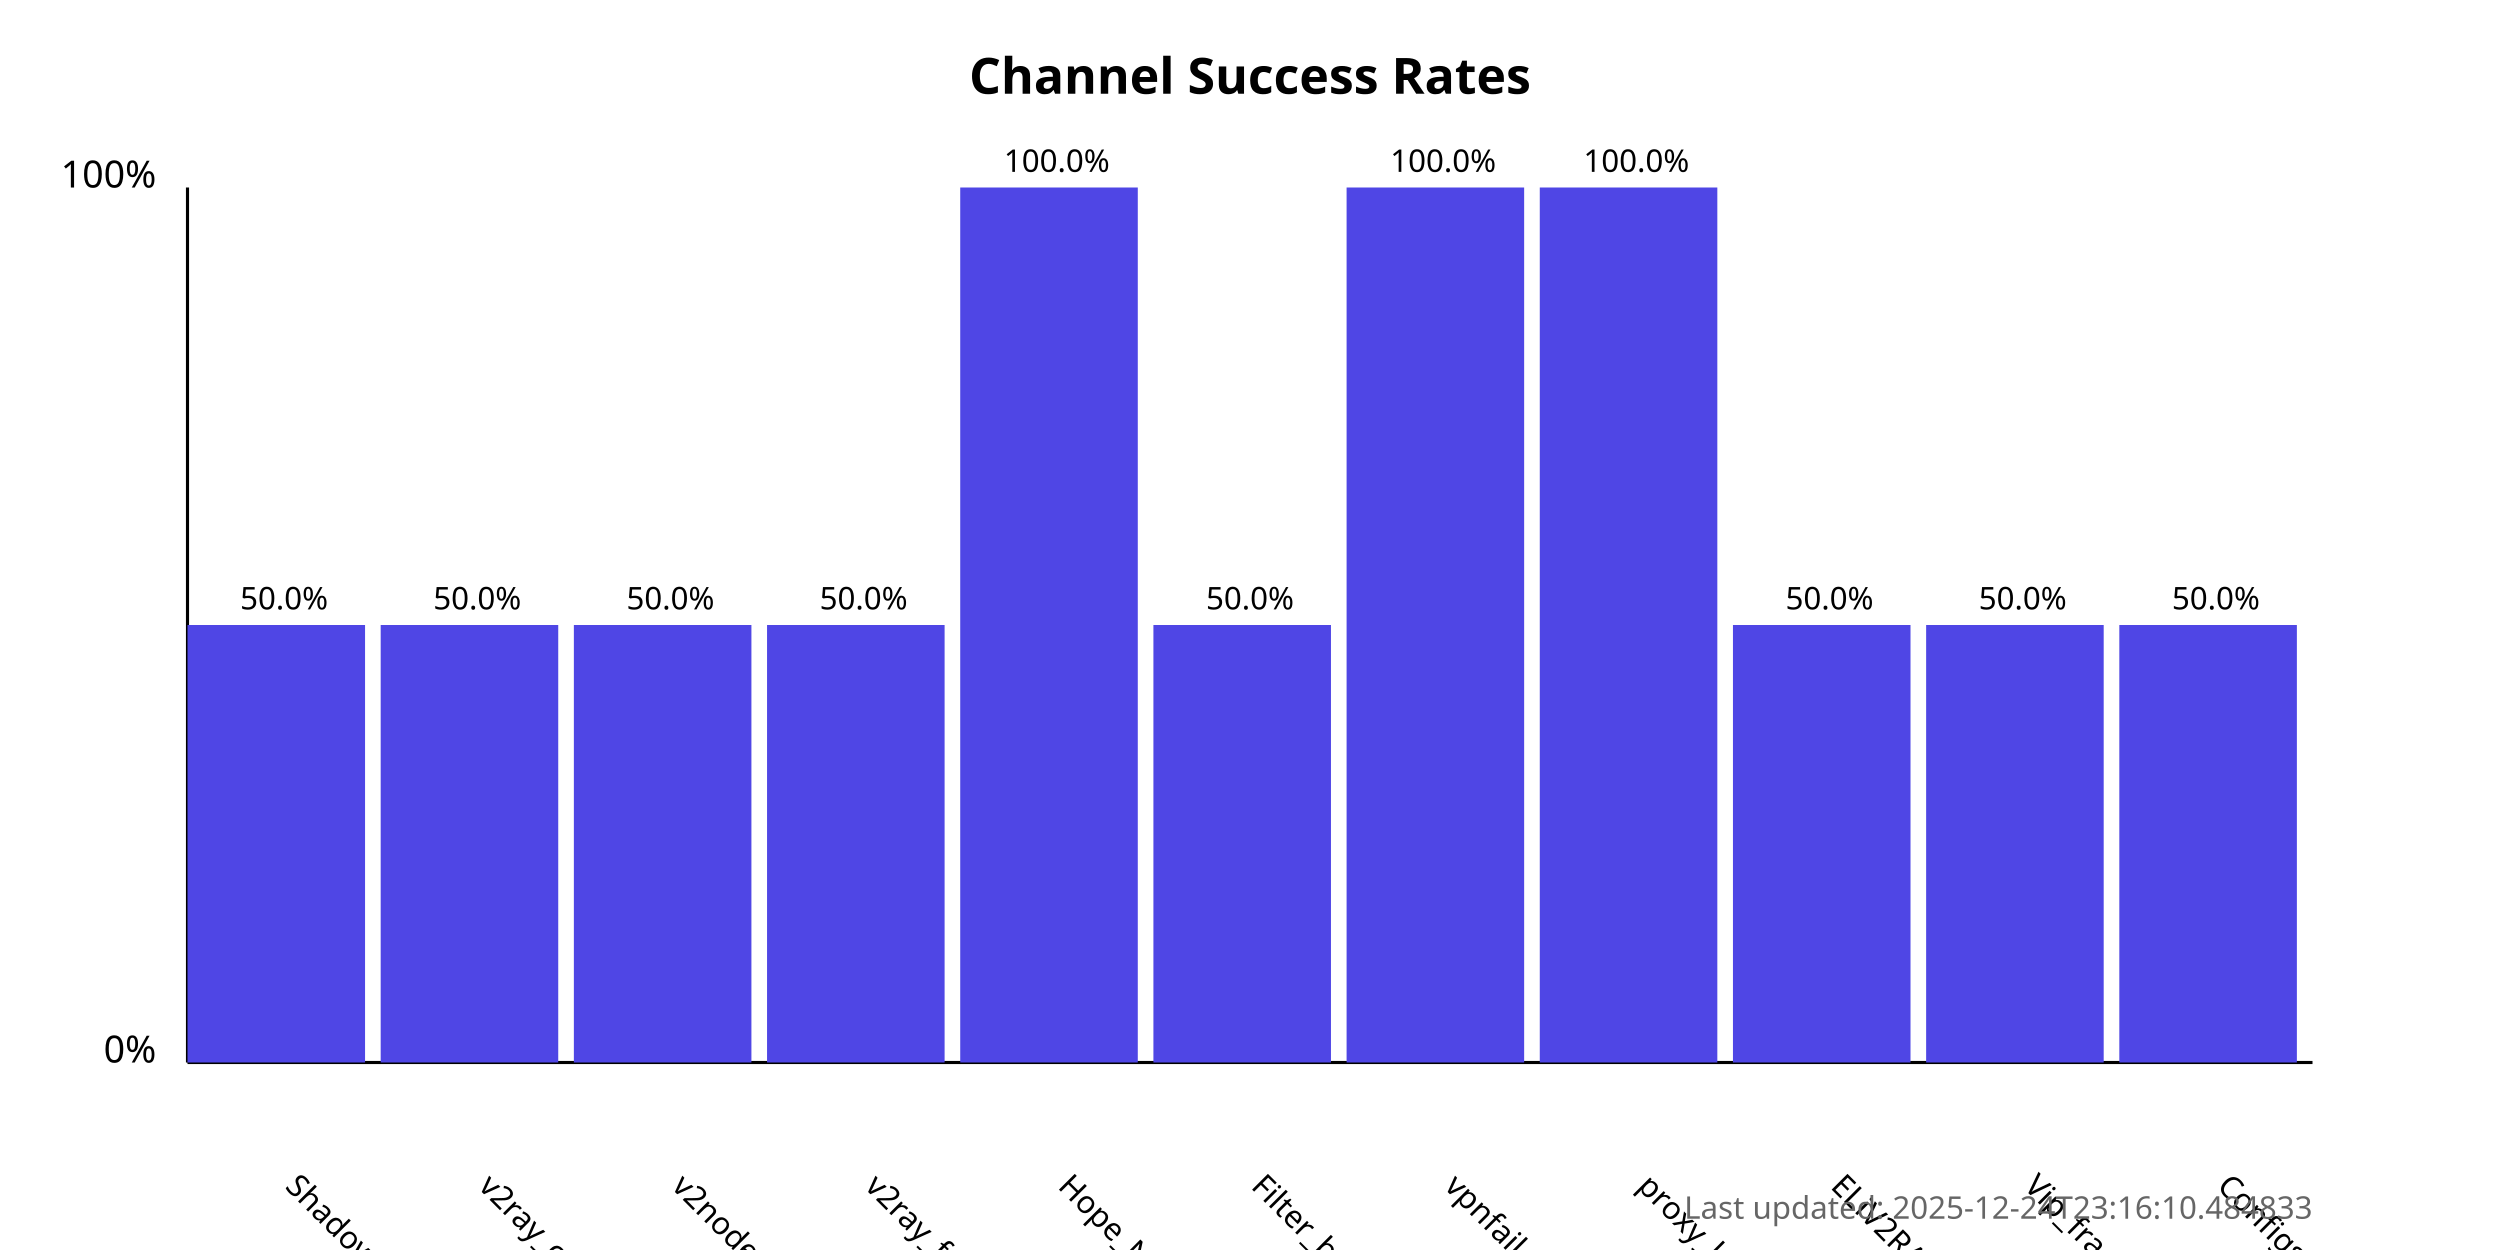
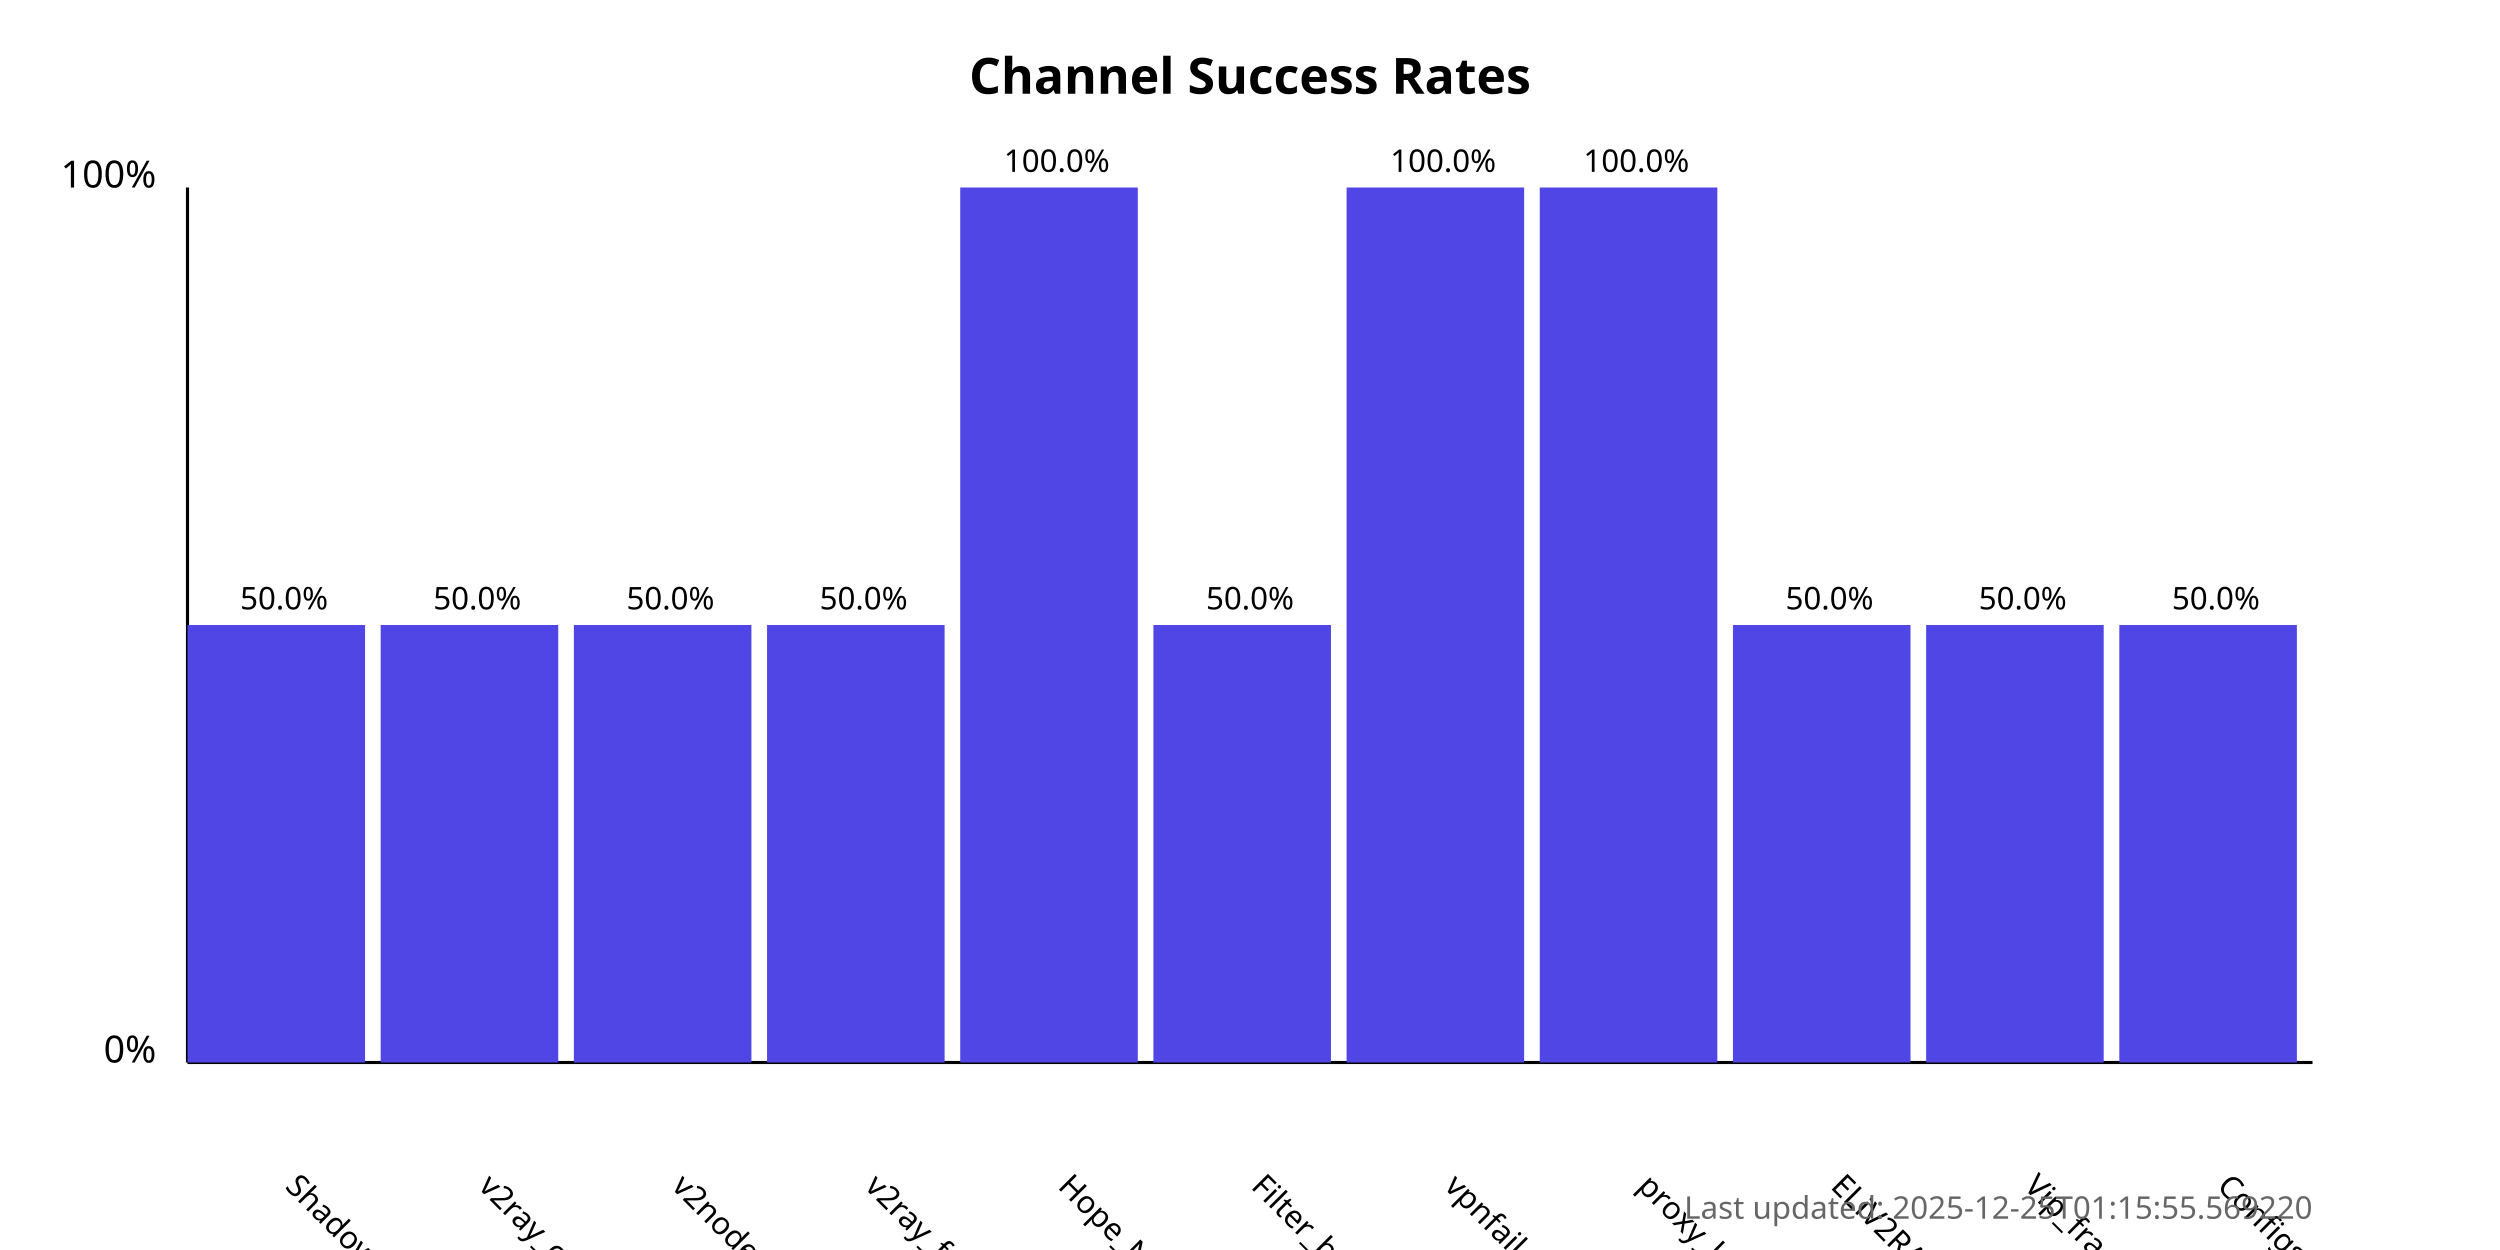
<svg xmlns="http://www.w3.org/2000/svg" width="800" height="400">
  <style>
            .chart-title { font: bold 16px sans-serif; }
            .axis-label { font: 12px sans-serif; }
            .tick-label { font: 10px sans-serif; }
            .bar { fill: #4f46e5; }
            .bar:hover { fill: #6366f1; }
            .timestamp { font: 10px sans-serif; fill: #666; }
        </style>
  <text x="400.0" y="30" text-anchor="middle" class="chart-title">
            Channel Success Rates
        </text>
  <line x1="60" y1="340" x2="60" y2="60" stroke="black" stroke-width="1" />
  <line x1="60" y1="340" x2="740" y2="340" stroke="black" stroke-width="1" />
  <text x="50" y="340" text-anchor="end" class="axis-label">0%</text>
  <text x="50" y="60" text-anchor="end" class="axis-label">100%</text>
  <g>
    <rect x="60" y="200.0" width="56.818" height="140.0" class="bar" />
    <text x="90.909" y="380" transform="rotate(45, 90.90909, 380)" text-anchor="start" class="tick-label">
                ShadowProxy66
            </text>
    <text x="90.909" y="195.0" text-anchor="middle" class="tick-label">
                50.0%
            </text>
  </g>
  <g>
    <rect x="121.818" y="200.0" width="56.818" height="140.0" class="bar" />
    <text x="152.727" y="380" transform="rotate(45, 152.7273, 380)" text-anchor="start" class="tick-label">
                v2ray_configs_pool
            </text>
    <text x="152.727" y="195.0" text-anchor="middle" class="tick-label">
                50.0%
            </text>
  </g>
  <g>
    <rect x="183.636" y="200.0" width="56.818" height="140.0" class="bar" />
    <text x="214.545" y="380" transform="rotate(45, 214.5455, 380)" text-anchor="start" class="tick-label">
                v2nodes
            </text>
    <text x="214.545" y="195.0" text-anchor="middle" class="tick-label">
                50.0%
            </text>
  </g>
  <g>
    <rect x="245.455" y="200.0" width="56.818" height="140.0" class="bar" />
    <text x="276.364" y="380" transform="rotate(45, 276.3636, 380)" text-anchor="start" class="tick-label">
                v2ray_free_conf
            </text>
    <text x="276.364" y="195.0" text-anchor="middle" class="tick-label">
                50.0%
            </text>
  </g>
  <g>
    <rect x="307.273" y="60.0" width="56.818" height="280.0" class="bar" />
    <text x="338.182" y="380" transform="rotate(45, 338.1818, 380)" text-anchor="start" class="tick-label">
                Hope_Net
            </text>
    <text x="338.182" y="55.0" text-anchor="middle" class="tick-label">
                100.0%
            </text>
  </g>
  <g>
    <rect x="369.091" y="200.0" width="56.818" height="140.0" class="bar" />
    <text x="400.0" y="380" transform="rotate(45, 400.0, 380)" text-anchor="start" class="tick-label">
                Filter_breaker
            </text>
    <text x="400.0" y="195.0" text-anchor="middle" class="tick-label">
                50.0%
            </text>
  </g>
  <g>
    <rect x="430.909" y="60.0" width="56.818" height="280.0" class="bar" />
    <text x="461.818" y="380" transform="rotate(45, 461.8182, 380)" text-anchor="start" class="tick-label">
                vpnfail_vless
            </text>
    <text x="461.818" y="55.0" text-anchor="middle" class="tick-label">
                100.0%
            </text>
  </g>
  <g>
    <rect x="492.727" y="60.0" width="56.818" height="280.0" class="bar" />
    <text x="523.636" y="380" transform="rotate(45, 523.6364, 380)" text-anchor="start" class="tick-label">
                proxy_kafee
            </text>
    <text x="523.636" y="55.0" text-anchor="middle" class="tick-label">
                100.0%
            </text>
  </g>
  <g>
    <rect x="554.545" y="200.0" width="56.818" height="140.0" class="bar" />
    <text x="585.455" y="380" transform="rotate(45, 585.4545, 380)" text-anchor="start" class="tick-label">
                ELiV2RAY
            </text>
    <text x="585.455" y="195.0" text-anchor="middle" class="tick-label">
                50.0%
            </text>
  </g>
  <g>
    <rect x="616.364" y="200.0" width="56.818" height="140.0" class="bar" />
    <text x="647.273" y="380" transform="rotate(45, 647.2727, 380)" text-anchor="start" class="tick-label">
                Vip_fragment_v2ray
            </text>
    <text x="647.273" y="195.0" text-anchor="middle" class="tick-label">
                50.0%
            </text>
  </g>
  <g>
    <rect x="678.182" y="200.0" width="56.818" height="140.0" class="bar" />
    <text x="709.091" y="380" transform="rotate(45, 709.0909, 380)" text-anchor="start" class="tick-label">
                ConfigsHubPlus
            </text>
    <text x="709.091" y="195.0" text-anchor="middle" class="tick-label">
                50.0%
            </text>
  </g>
  <text x="740" y="390" text-anchor="end" class="timestamp">
-             Last updated: 2025-12-24T23:16:10.484833
+             Last updated: 2025-12-25T01:15:55.569220
        </text>
</svg>
